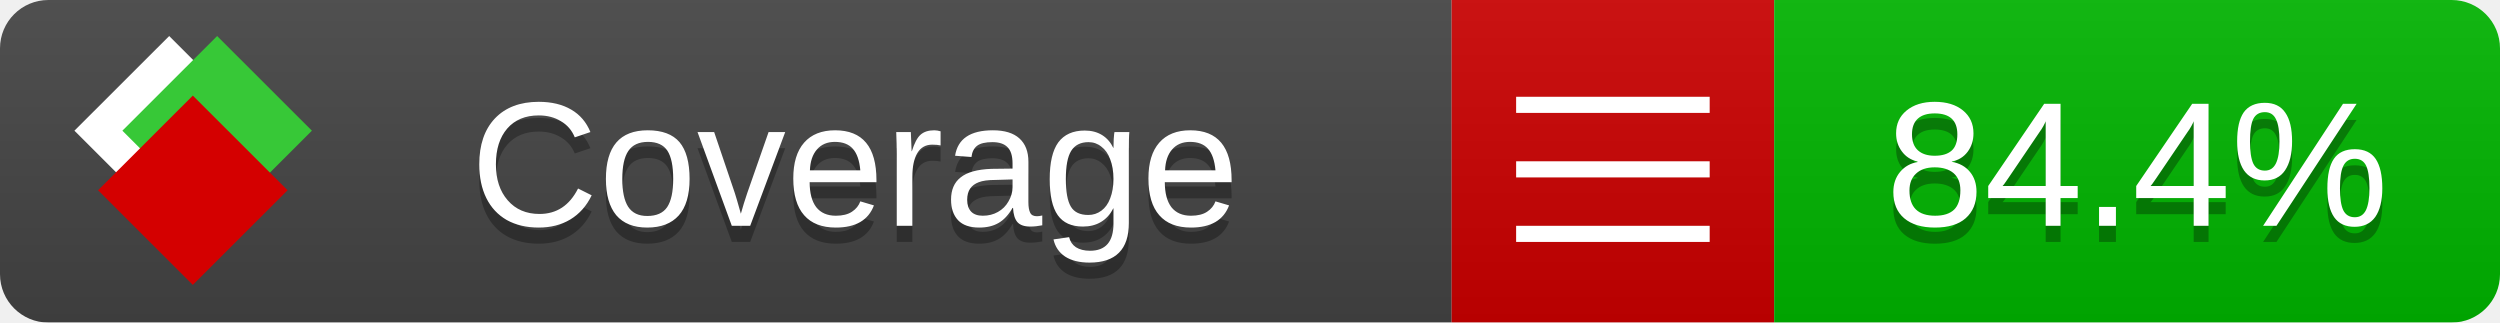
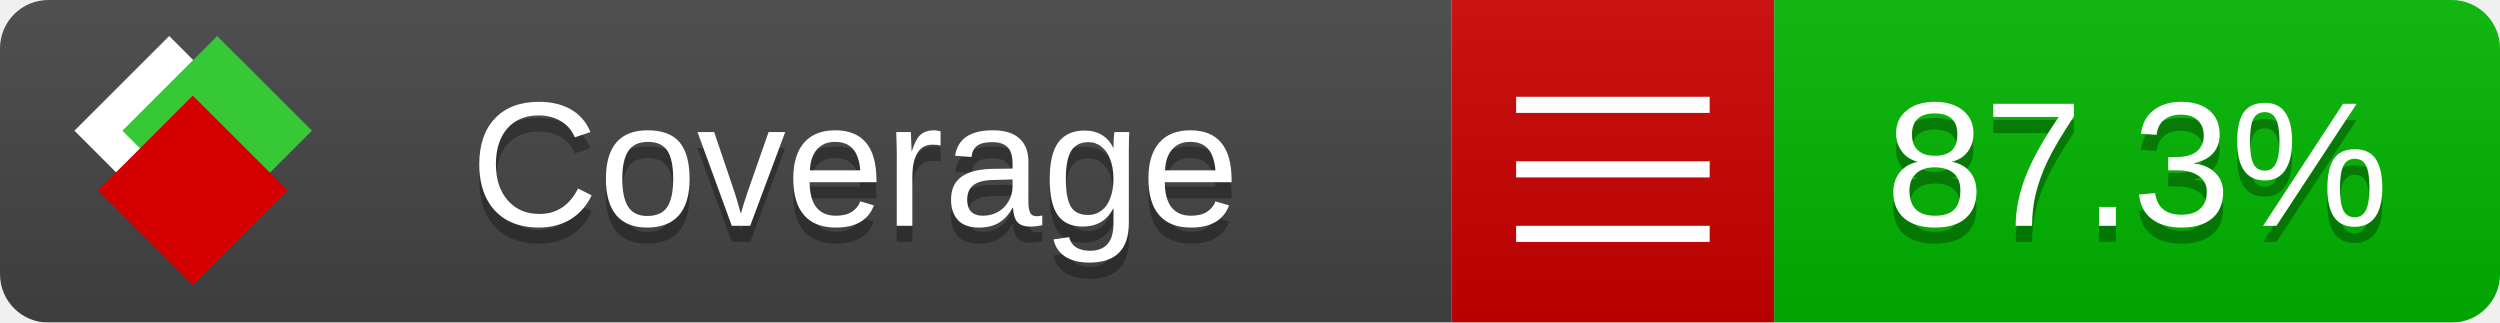
<svg xmlns="http://www.w3.org/2000/svg" xmlns:xlink="http://www.w3.org/1999/xlink" width="155" height="20">
  <style type="text/css">
          
            @keyframes fade1 {
                0% { visibility: visible; opacity: 1; }
               27% { visibility: visible; opacity: 1; }
               33% { visibility: hidden; opacity: 0; }
               60% { visibility: hidden; opacity: 0; }
               66% { visibility: hidden; opacity: 0; }
               93% { visibility: hidden; opacity: 0; }
              100% { visibility: visible; opacity: 1; }
            }
            @keyframes fade2 {
                0% { visibility: hidden; opacity: 0; }
               27% { visibility: hidden; opacity: 0; }
               33% { visibility: visible; opacity: 1; }
               60% { visibility: visible; opacity: 1; }
               66% { visibility: hidden; opacity: 0; }
               93% { visibility: hidden; opacity: 0; }
              100% { visibility: hidden; opacity: 0; }
            }
            @keyframes fade3 {
                0% { visibility: hidden; opacity: 0; }
               27% { visibility: hidden; opacity: 0; }
               33% { visibility: hidden; opacity: 0; }
               60% { visibility: hidden; opacity: 0; }
               66% { visibility: visible; opacity: 1; }
               93% { visibility: visible; opacity: 1; }
              100% { visibility: hidden; opacity: 0; }
            }
            .linecoverage {
                animation-duration: 15s;
                animation-name: fade1;
                animation-iteration-count: infinite;
            }
            .branchcoverage {
                animation-duration: 15s;
                animation-name: fade2;
                animation-iteration-count: infinite;
            }
            .methodcoverage {
                animation-duration: 15s;
                animation-name: fade3;
                animation-iteration-count: infinite;
            }
          
    </style>
  <defs>
    <linearGradient id="gradient" x2="0" y2="100%">
      <stop offset="0" stop-color="#bbb" stop-opacity=".1" />
      <stop offset="1" stop-opacity=".1" />
    </linearGradient>
    <linearGradient id="c">
      <stop offset="0" stop-color="#d40000" />
      <stop offset="1" stop-color="#ff2a2a" />
    </linearGradient>
    <linearGradient id="a">
      <stop offset="0" stop-color="#e0e0de" />
      <stop offset="1" stop-color="#fff" />
    </linearGradient>
    <linearGradient id="b">
      <stop offset="0" stop-color="#37c837" />
      <stop offset="1" stop-color="#217821" />
    </linearGradient>
    <linearGradient xlink:href="#a" id="e" x1="106.44" x2="69.96" y1="-11.96" y2="-46.84" gradientTransform="matrix(-.8426 -.00045 -.00045 -.8426 -94.27 -75.82)" gradientUnits="userSpaceOnUse" />
    <linearGradient xlink:href="#b" id="f" x1="56.19" x2="77.97" y1="-23.45" y2="10.62" gradientTransform="matrix(.8426 .00045 .00045 .8426 94.27 75.82)" gradientUnits="userSpaceOnUse" />
    <linearGradient xlink:href="#c" id="g" x1="79.98" x2="132.9" y1="10.79" y2="10.79" gradientTransform="matrix(.8426 .00045 .00045 .8426 94.27 75.82)" gradientUnits="userSpaceOnUse" />
    <mask id="mask">
      <rect width="155" height="20" rx="3" fill="#fff" />
    </mask>
    <g id="icon" transform="matrix(.04486 0 0 .04481 -.48 -.63)">
      <rect width="52.92" height="52.92" x="-109.72" y="-27.13" fill="url(#e)" transform="rotate(-135)" />
      <rect width="52.92" height="52.92" x="70.19" y="-39.18" fill="url(#f)" transform="rotate(45)" />
      <rect width="52.92" height="52.92" x="80.05" y="-15.74" fill="url(#g)" transform="rotate(45)" />
    </g>
  </defs>
  <g mask="url(#mask)">
    <rect x="0" y="0" width="90" height="20" fill="#444" />
    <rect x="90" y="0" width="20" height="20" fill="#c00" />
    <rect x="110" y="0" width="45" height="20" fill="#00B600" />
    <rect x="0" y="0" width="155" height="20" fill="url(#gradient)" />
  </g>
  <g>
    <path class="" stroke="#fff" d="M94 6.5 h12 M94 10.5 h12 M94 14.5 h12" />
  </g>
  <g fill="#fff" text-anchor="middle" font-family="Verdana,Arial,Geneva,sans-serif" font-size="11">
    <a xlink:href="https://github.com/danielpalme/ReportGenerator" target="_top">
      <use xlink:href="#icon" transform="translate(3,1) scale(3.5)" />
    </a>
    <text x="53" y="15" fill="#010101" fill-opacity=".3">Coverage</text>
    <text x="53" y="14" fill="#fff">Coverage</text>
-     <text class="" x="132.5" y="15" fill="#010101" fill-opacity=".3">84.4%</text>
-     <text class="" x="132.5" y="14">84.4%</text>
+     <text class="" x="132.5" y="15" fill="#010101" fill-opacity=".3">87.3%</text>
+     <text class="" x="132.5" y="14">87.3%</text>
  </g>
  <g>
    <rect class="" x="90" y="0" width="65" height="20" fill-opacity="0" />
  </g>
</svg>
